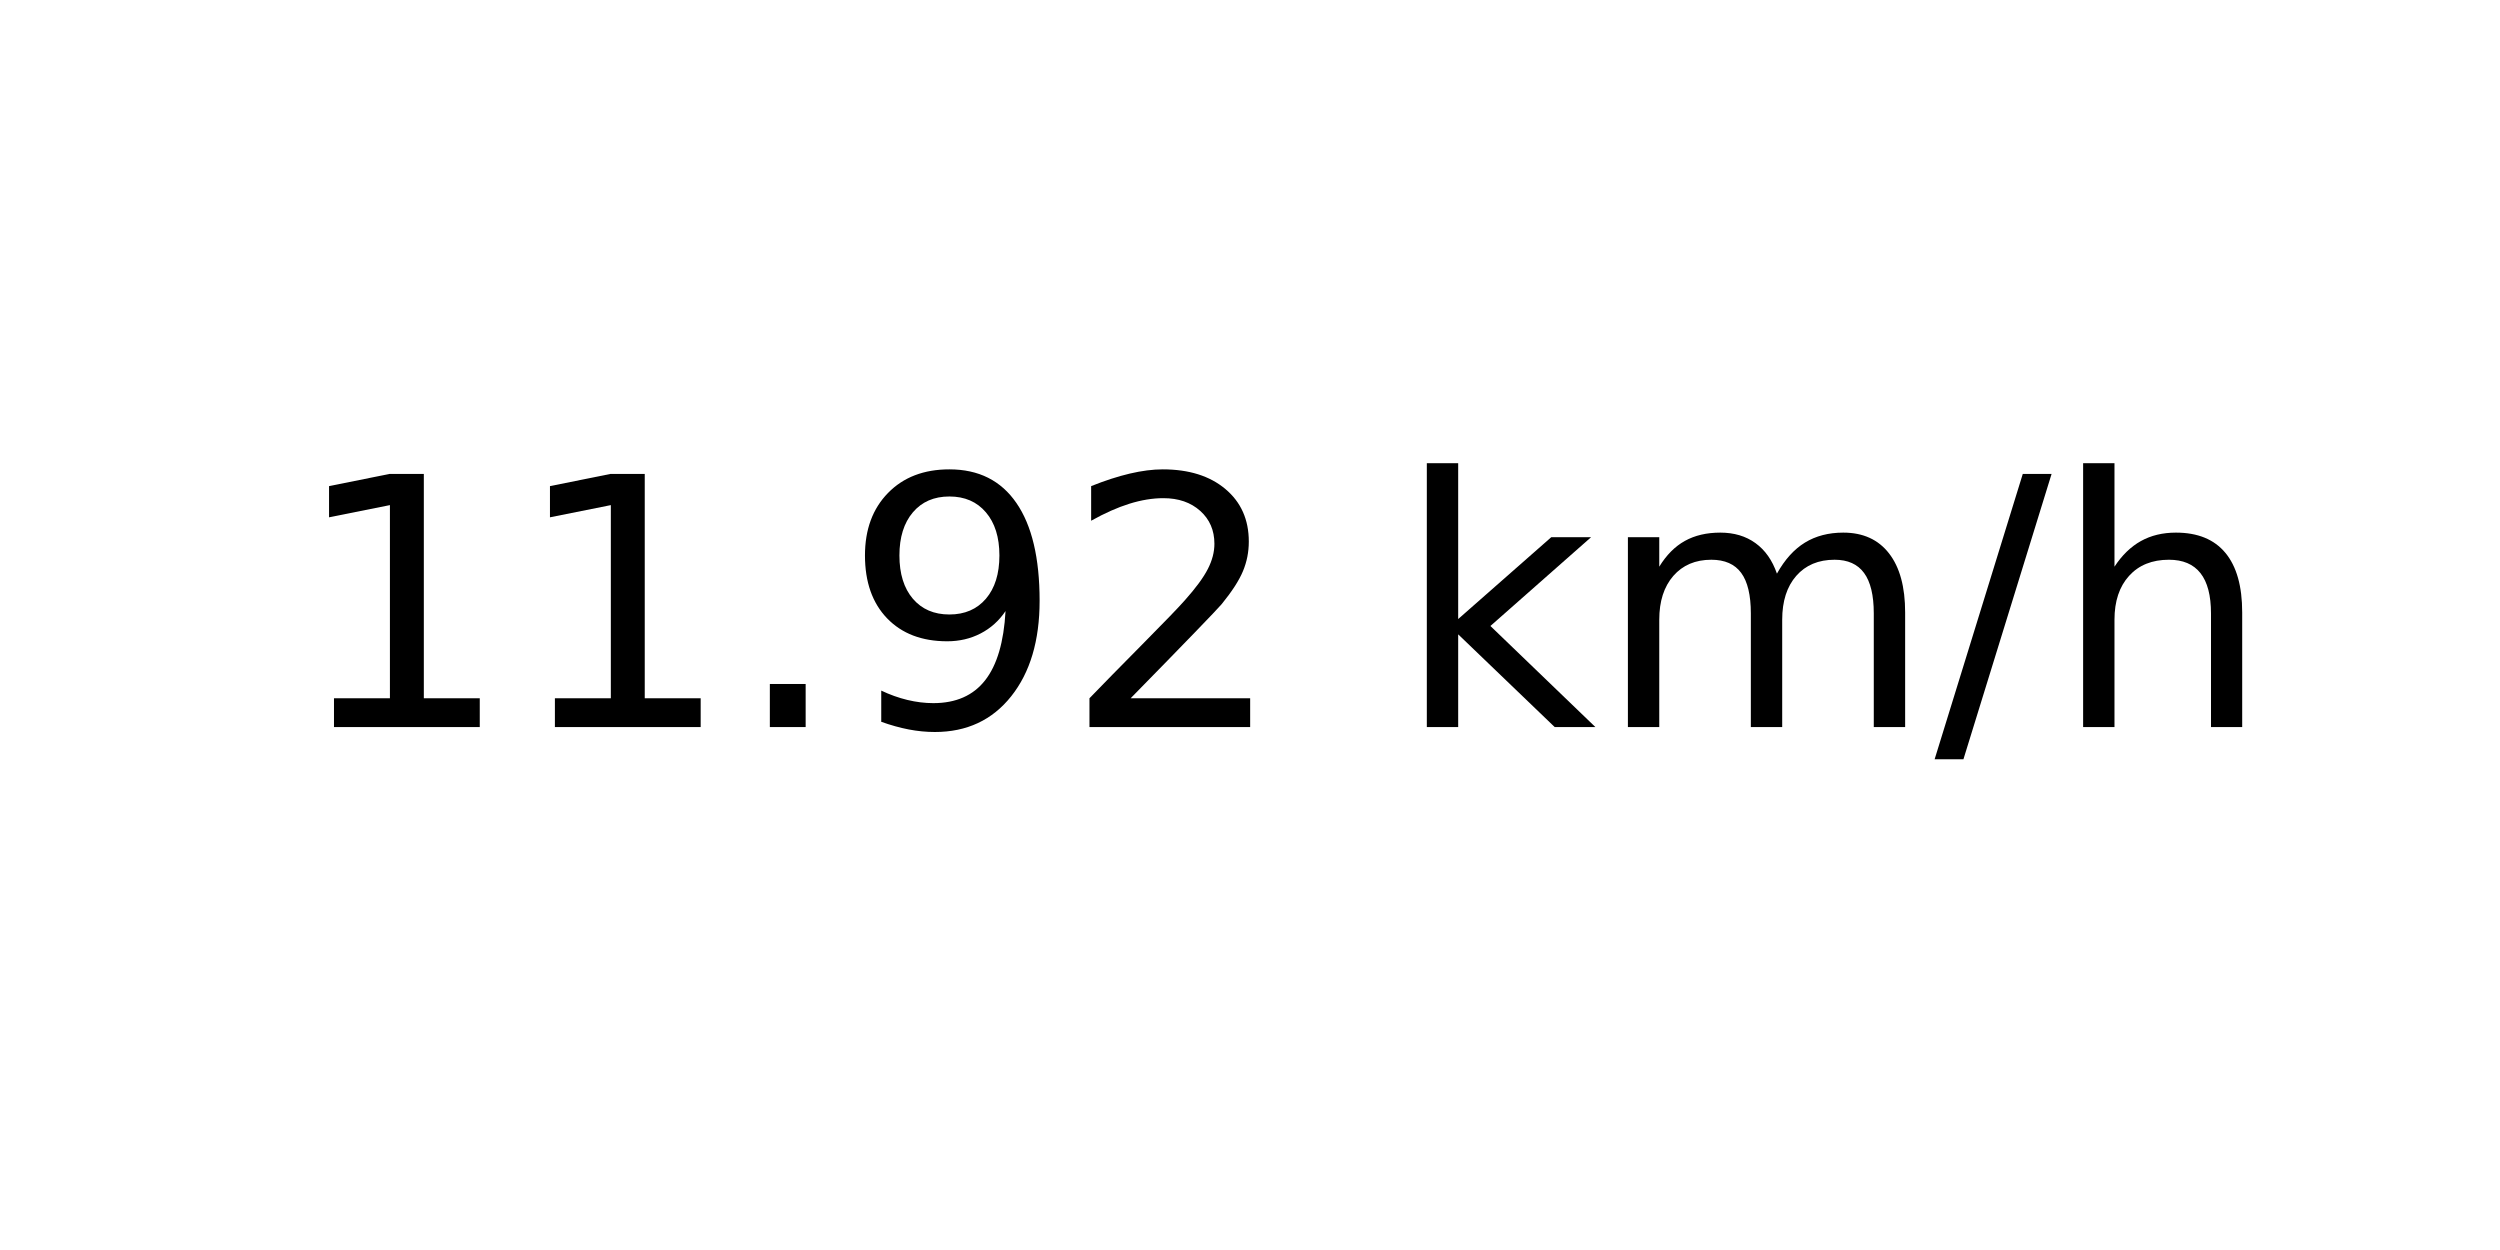
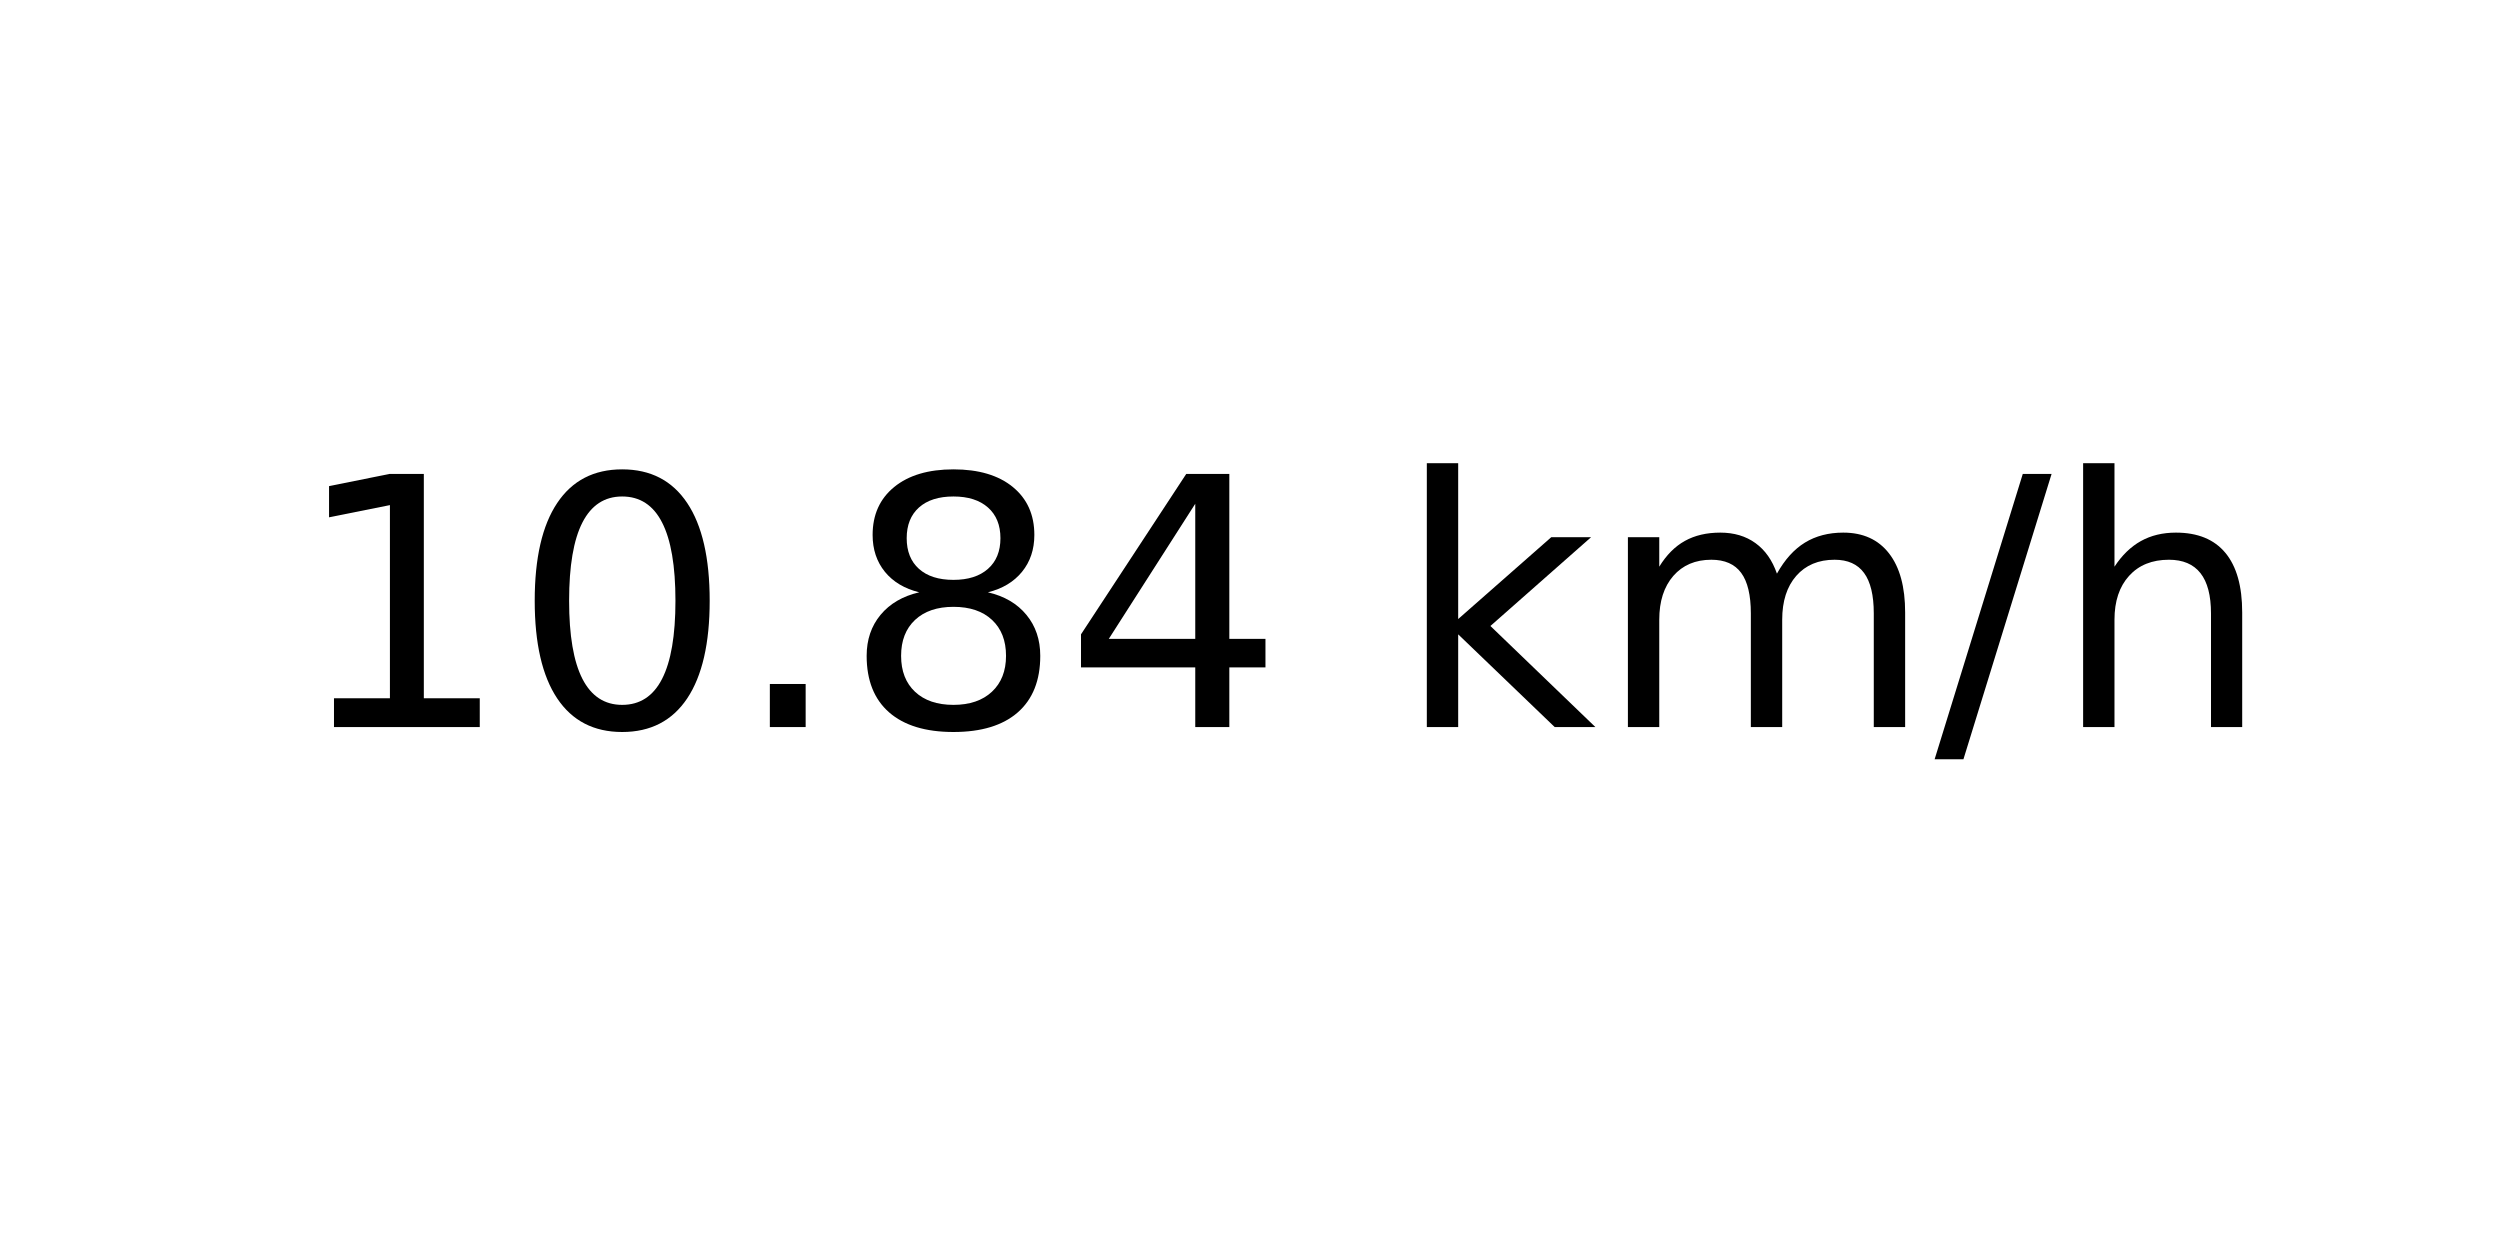
<svg xmlns="http://www.w3.org/2000/svg" xmlns:xlink="http://www.w3.org/1999/xlink" width="72pt" height="36pt" viewBox="0 0 72 36" version="1.1">
  <defs>
    <style type="text/css">*{stroke-linejoin: round; stroke-linecap: butt}</style>
  </defs>
  <g id="figure_1">
    <g id="axes_1">
      <g id="text_1">
        <g transform="translate(8.378125 20.93937) scale(0.1 -0.1)">
          <defs>
            <path id="DejaVuSans-31" d="M 794 531  L 1825 531  L 1825 4091  L 703 3866  L 703 4441  L 1819 4666  L 2450 4666  L 2450 531  L 3481 531  L 3481 0  L 794 0  L 794 531  z " transform="scale(0.015625)" />
+             <path id="DejaVuSans-30" d="M 2034 4250  Q 1547 4250 1301 3770  Q 1056 3291 1056 2328  Q 1056 1369 1301 889  Q 1547 409 2034 409  Q 2525 409 2770 889  Q 3016 1369 3016 2328  Q 3016 3291 2770 3770  Q 2525 4250 2034 4250  z M 2034 4750  Q 2819 4750 3233 4129  Q 3647 3509 3647 2328  Q 3647 1150 3233 529  Q 2819 -91 2034 -91  Q 1250 -91 836 529  Q 422 1150 422 2328  Q 422 3509 836 4129  Q 1250 4750 2034 4750  z " transform="scale(0.015625)" />
            <path id="DejaVuSans-2e" d="M 684 794  L 1344 794  L 1344 0  L 684 0  L 684 794  z " transform="scale(0.015625)" />
-             <path id="DejaVuSans-39" d="M 703 97  L 703 672  Q 941 559 1184 500  Q 1428 441 1663 441  Q 2288 441 2617 861  Q 2947 1281 2994 2138  Q 2813 1869 2534 1725  Q 2256 1581 1919 1581  Q 1219 1581 811 2004  Q 403 2428 403 3163  Q 403 3881 828 4315  Q 1253 4750 1959 4750  Q 2769 4750 3195 4129  Q 3622 3509 3622 2328  Q 3622 1225 3098 567  Q 2575 -91 1691 -91  Q 1453 -91 1209 -44  Q 966 3 703 97  z M 1959 2075  Q 2384 2075 2632 2365  Q 2881 2656 2881 3163  Q 2881 3666 2632 3958  Q 2384 4250 1959 4250  Q 1534 4250 1286 3958  Q 1038 3666 1038 3163  Q 1038 2656 1286 2365  Q 1534 2075 1959 2075  z " transform="scale(0.015625)" />
-             <path id="DejaVuSans-32" d="M 1228 531  L 3431 531  L 3431 0  L 469 0  L 469 531  Q 828 903 1448 1529  Q 2069 2156 2228 2338  Q 2531 2678 2651 2914  Q 2772 3150 2772 3378  Q 2772 3750 2511 3984  Q 2250 4219 1831 4219  Q 1534 4219 1204 4116  Q 875 4013 500 3803  L 500 4441  Q 881 4594 1212 4672  Q 1544 4750 1819 4750  Q 2544 4750 2975 4387  Q 3406 4025 3406 3419  Q 3406 3131 3298 2873  Q 3191 2616 2906 2266  Q 2828 2175 2409 1742  Q 1991 1309 1228 531  z " transform="scale(0.015625)" />
+             <path id="DejaVuSans-38" d="M 2034 2216  Q 1584 2216 1326 1975  Q 1069 1734 1069 1313  Q 1069 891 1326 650  Q 1584 409 2034 409  Q 2484 409 2743 651  Q 3003 894 3003 1313  Q 3003 1734 2745 1975  Q 2488 2216 2034 2216  z M 1403 2484  Q 997 2584 770 2862  Q 544 3141 544 3541  Q 544 4100 942 4425  Q 1341 4750 2034 4750  Q 2731 4750 3128 4425  Q 3525 4100 3525 3541  Q 3525 3141 3298 2862  Q 3072 2584 2669 2484  Q 3125 2378 3379 2068  Q 3634 1759 3634 1313  Q 3634 634 3220 271  Q 2806 -91 2034 -91  Q 1263 -91 848 271  Q 434 634 434 1313  Q 434 1759 690 2068  Q 947 2378 1403 2484  z M 1172 3481  Q 1172 3119 1398 2916  Q 1625 2713 2034 2713  Q 2441 2713 2670 2916  Q 2900 3119 2900 3481  Q 2900 3844 2670 4047  Q 2441 4250 2034 4250  Q 1625 4250 1398 4047  Q 1172 3844 1172 3481  z " transform="scale(0.015625)" />
+             <path id="DejaVuSans-34" d="M 2419 4116  L 825 1625  L 2419 1625  L 2419 4116  z M 2253 4666  L 3047 4666  L 3047 1625  L 3713 1625  L 3713 1100  L 3047 1100  L 3047 0  L 2419 0  L 2419 1100  L 313 1100  L 313 1709  L 2253 4666  z " transform="scale(0.015625)" />
            <path id="DejaVuSans-20" transform="scale(0.015625)" />
            <path id="DejaVuSans-6b" d="M 581 4863  L 1159 4863  L 1159 1991  L 2875 3500  L 3609 3500  L 1753 1863  L 3688 0  L 2938 0  L 1159 1709  L 1159 0  L 581 0  L 581 4863  z " transform="scale(0.015625)" />
            <path id="DejaVuSans-6d" d="M 3328 2828  Q 3544 3216 3844 3400  Q 4144 3584 4550 3584  Q 5097 3584 5394 3201  Q 5691 2819 5691 2113  L 5691 0  L 5113 0  L 5113 2094  Q 5113 2597 4934 2840  Q 4756 3084 4391 3084  Q 3944 3084 3684 2787  Q 3425 2491 3425 1978  L 3425 0  L 2847 0  L 2847 2094  Q 2847 2600 2669 2842  Q 2491 3084 2119 3084  Q 1678 3084 1418 2786  Q 1159 2488 1159 1978  L 1159 0  L 581 0  L 581 3500  L 1159 3500  L 1159 2956  Q 1356 3278 1631 3431  Q 1906 3584 2284 3584  Q 2666 3584 2933 3390  Q 3200 3197 3328 2828  z " transform="scale(0.015625)" />
            <path id="DejaVuSans-2f" d="M 1625 4666  L 2156 4666  L 531 -594  L 0 -594  L 1625 4666  z " transform="scale(0.015625)" />
            <path id="DejaVuSans-68" d="M 3513 2113  L 3513 0  L 2938 0  L 2938 2094  Q 2938 2591 2744 2837  Q 2550 3084 2163 3084  Q 1697 3084 1428 2787  Q 1159 2491 1159 1978  L 1159 0  L 581 0  L 581 4863  L 1159 4863  L 1159 2956  Q 1366 3272 1645 3428  Q 1925 3584 2291 3584  Q 2894 3584 3203 3211  Q 3513 2838 3513 2113  z " transform="scale(0.015625)" />
          </defs>
          <use xlink:href="#DejaVuSans-31" />
-           <use xlink:href="#DejaVuSans-31" x="63.623" />
+           <use xlink:href="#DejaVuSans-30" x="63.623" />
          <use xlink:href="#DejaVuSans-2e" x="127.246" />
-           <use xlink:href="#DejaVuSans-39" x="159.033" />
-           <use xlink:href="#DejaVuSans-32" x="222.656" />
+           <use xlink:href="#DejaVuSans-38" x="159.033" />
+           <use xlink:href="#DejaVuSans-34" x="222.656" />
          <use xlink:href="#DejaVuSans-20" x="286.279" />
          <use xlink:href="#DejaVuSans-6b" x="318.066" />
          <use xlink:href="#DejaVuSans-6d" x="375.977" />
          <use xlink:href="#DejaVuSans-2f" x="473.389" />
          <use xlink:href="#DejaVuSans-68" x="507.08" />
        </g>
      </g>
    </g>
  </g>
</svg>
